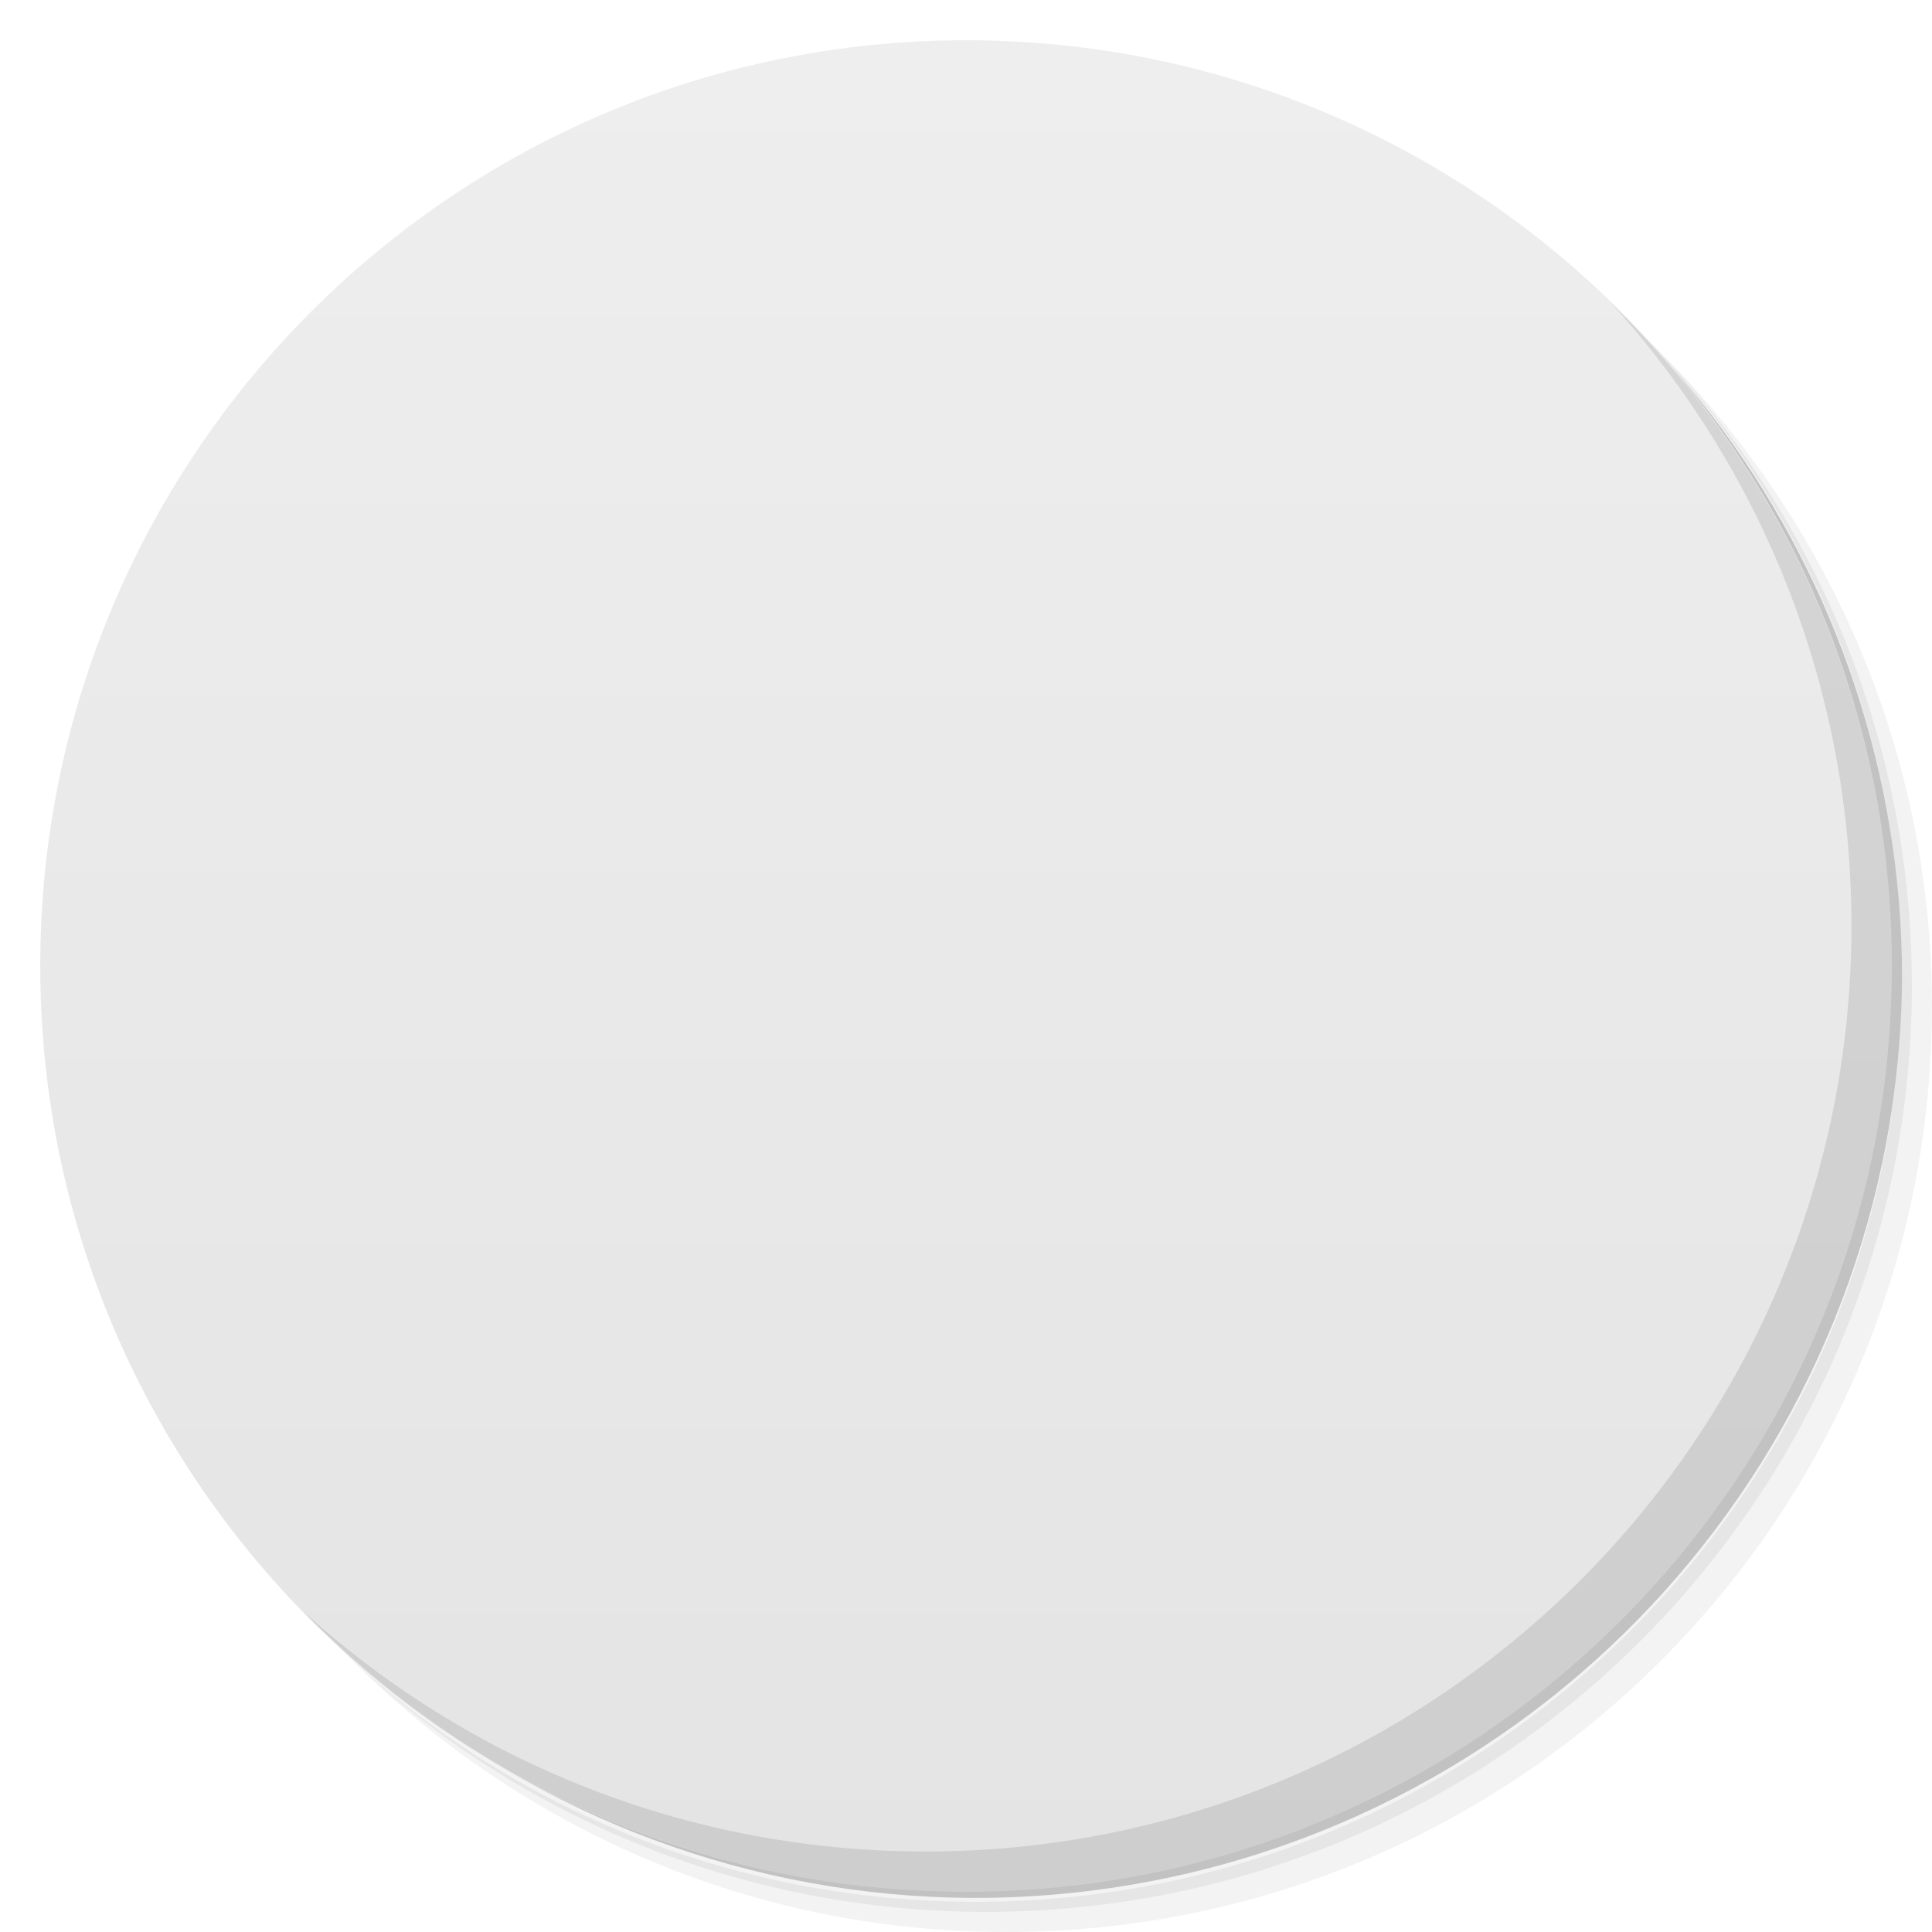
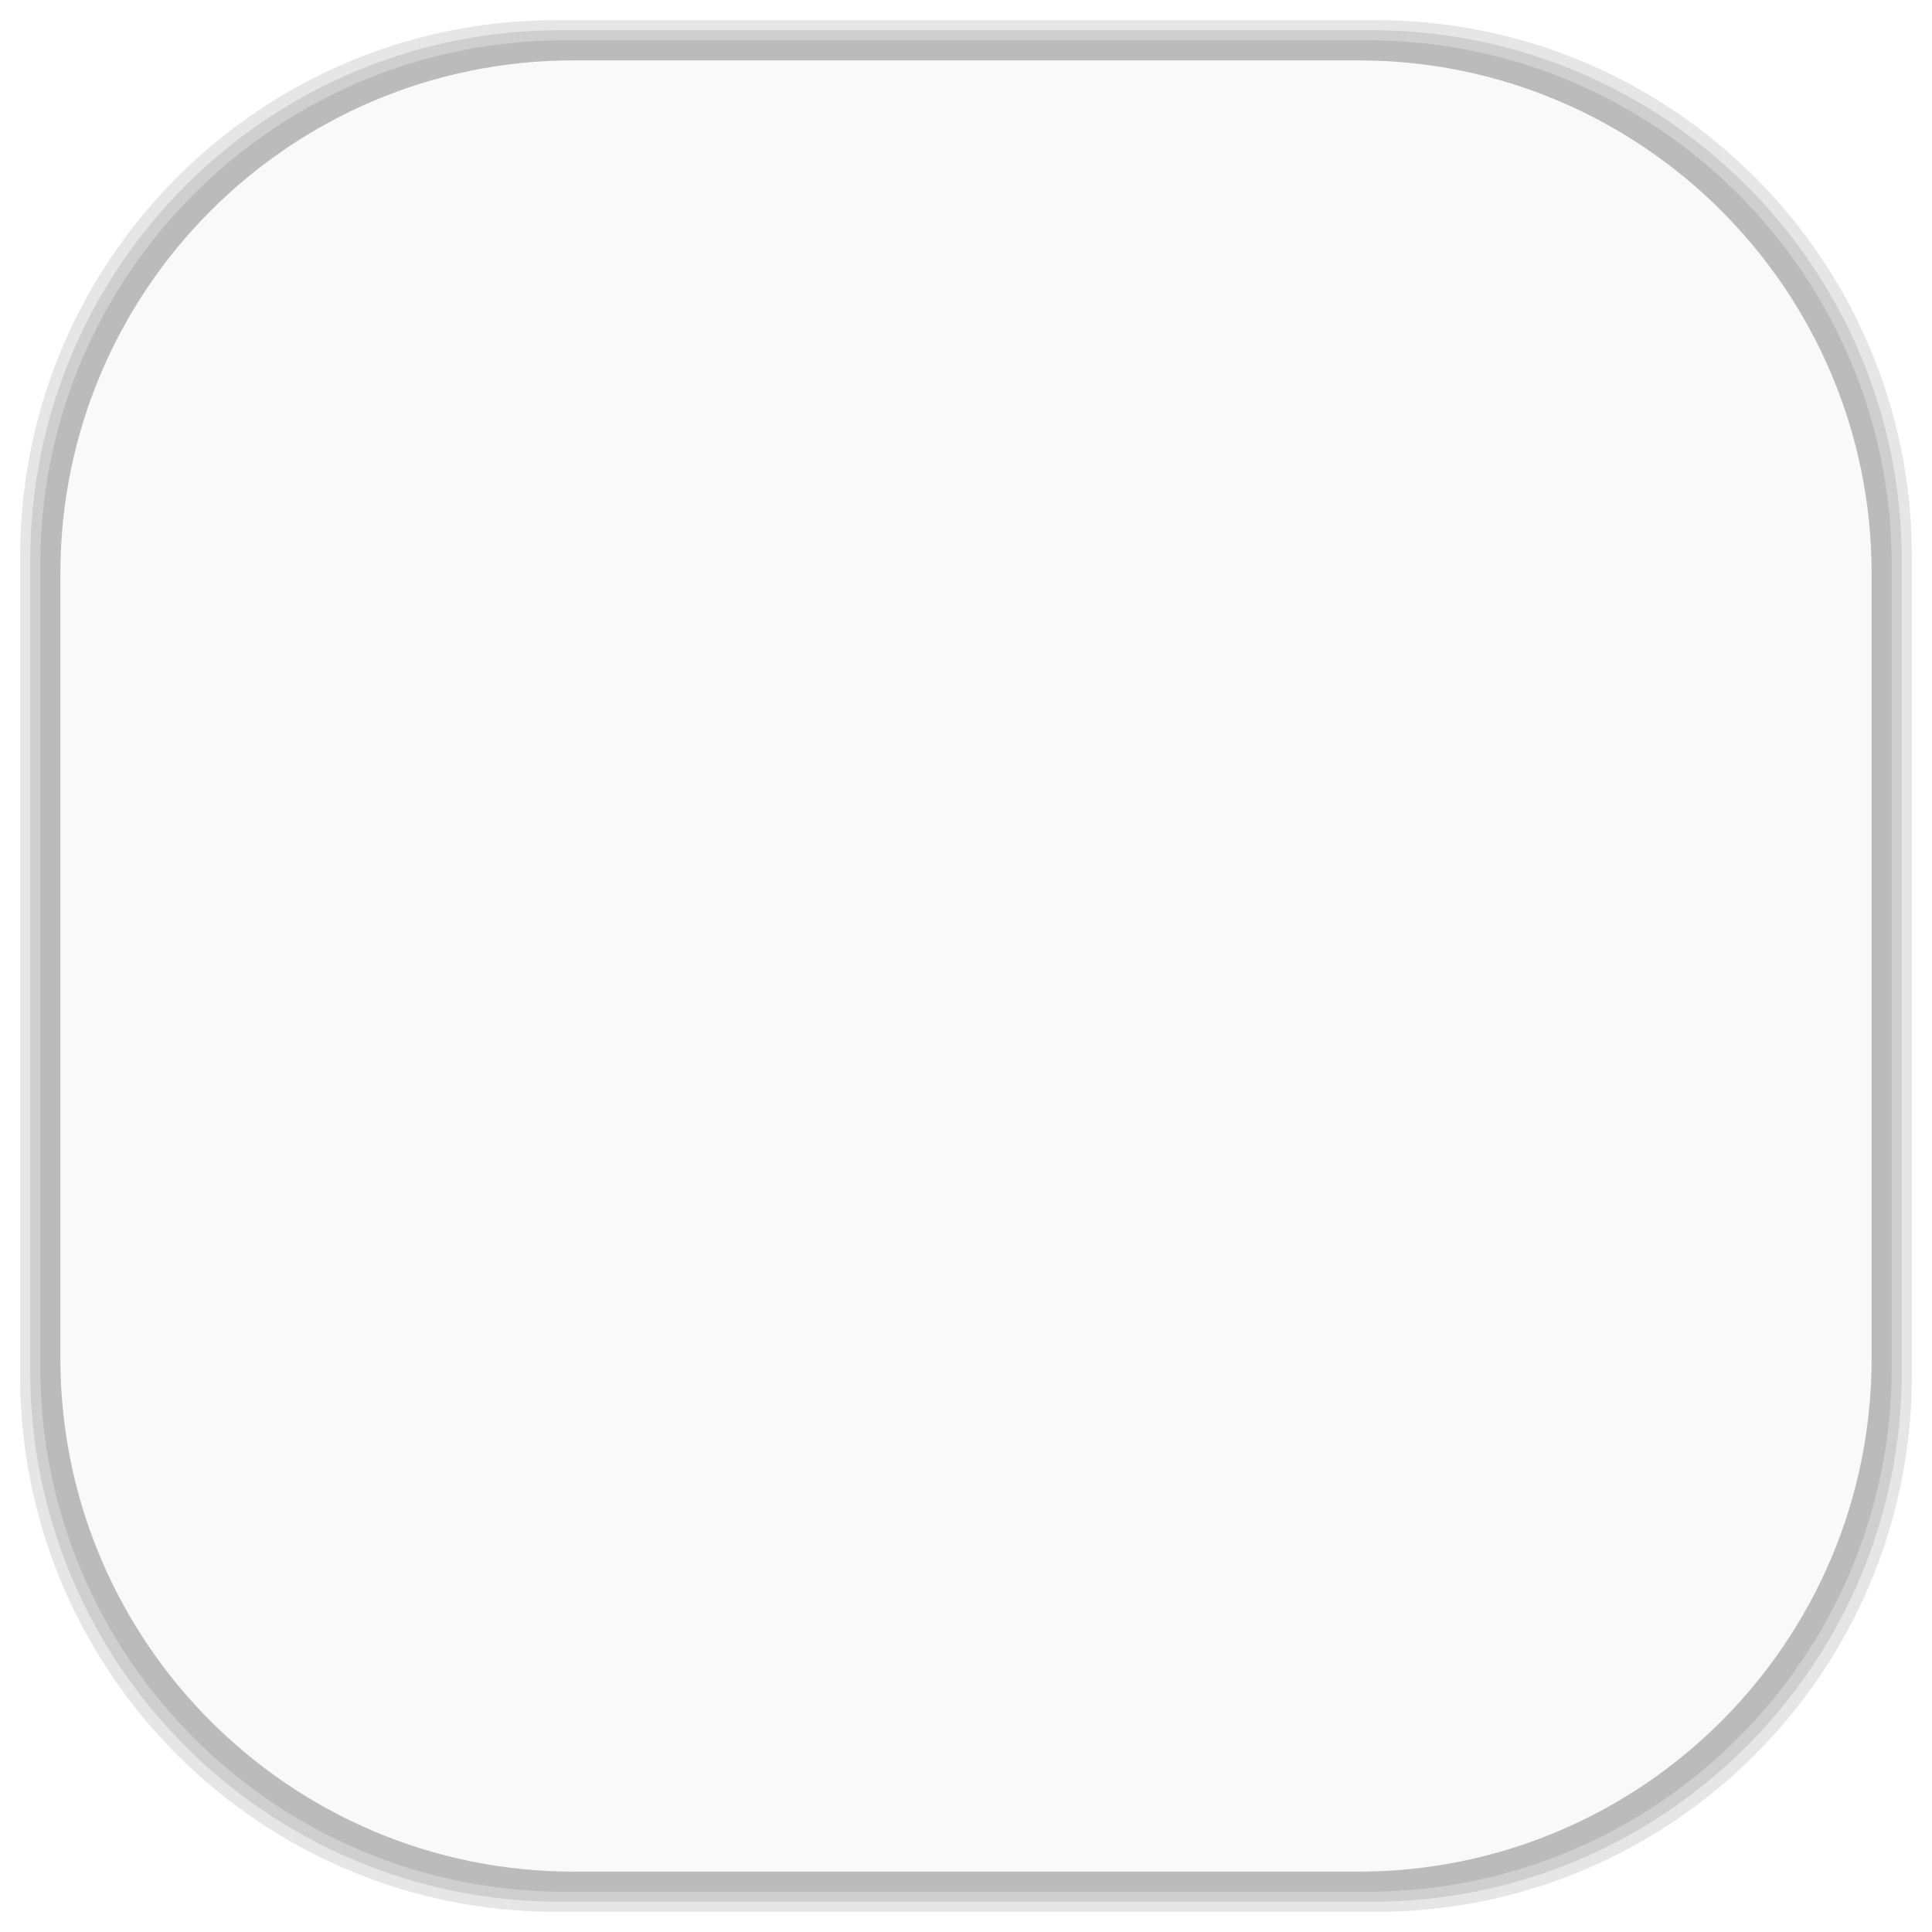
- <svg viewBox="0 0 48 48">
-   <defs>
+ <svg xmlns="http://www.w3.org/2000/svg" viewBox="0 0 48 48" id="svg2" version="1.1" width="100%" height="100%">
+   <defs id="defs4">
    <linearGradient id="linearGradient3764" x1="1" x2="47" gradientUnits="userSpaceOnUse" gradientTransform="matrix(0,-1,1,0,-1.5e-6,48)">
-       <stop stop-color="#e4e4e4" stop-opacity="1" />
-       <stop offset="1" stop-color="#eee" stop-opacity="1" />
+       <stop stop-color="#e4e4e4" stop-opacity="1" id="stop7" />
+       <stop offset="1" stop-color="#eee" stop-opacity="1" id="stop9" />
    </linearGradient>
    <clipPath id="clipPath-447377509">
-       <g transform="translate(0,-1004.362)">
-         <path d="m -24 13 c 0 1.105 -0.672 2 -1.5 2 -0.828 0 -1.5 -0.895 -1.5 -2 0 -1.105 0.672 -2 1.5 -2 0.828 0 1.5 0.895 1.5 2 z" transform="matrix(15.33333,0,0,11.5,415,878.8622)" fill="#1890d0" />
+       <g transform="translate(0,-1004.362)" id="g12">
+         <path d="m -24 13 c 0 1.105 -0.672 2 -1.5 2 -0.828 0 -1.5 -0.895 -1.5 -2 0 -1.105 0.672 -2 1.5 -2 0.828 0 1.5 0.895 1.5 2 z" transform="matrix(15.33333,0,0,11.5,415,878.8622)" fill="#1890d0" id="path14" />
      </g>
    </clipPath>
    <clipPath id="clipPath-458954348">
-       <g transform="translate(0,-1004.362)">
-         <path d="m -24 13 c 0 1.105 -0.672 2 -1.5 2 -0.828 0 -1.5 -0.895 -1.5 -2 0 -1.105 0.672 -2 1.5 -2 0.828 0 1.5 0.895 1.5 2 z" transform="matrix(15.33333,0,0,11.5,415,878.8622)" fill="#1890d0" />
+       <g transform="translate(0,-1004.362)" id="g17">
+         <path d="m -24 13 c 0 1.105 -0.672 2 -1.5 2 -0.828 0 -1.5 -0.895 -1.5 -2 0 -1.105 0.672 -2 1.5 -2 0.828 0 1.5 0.895 1.5 2 z" transform="matrix(15.33333,0,0,11.5,415,878.8622)" fill="#1890d0" id="path19" />
+       </g>
+     </clipPath>
+     <linearGradient id="linearGradient3764-5" x1="1" x2="47" gradientUnits="userSpaceOnUse" gradientTransform="matrix(0,-1,1,0,-1.5e-6,48)">
+       <stop stop-color="#b5945b" stop-opacity="1" id="stop7-5" />
+       <stop offset="1" stop-color="#bb9e69" stop-opacity="1" id="stop9-9" />
+     </linearGradient>
+     <clipPath id="clipPath-899834956">
+       <g transform="translate(0,-1004.362)" id="g12-4">
+         <path d="m -24 13 c 0 1.105 -0.672 2 -1.5 2 -0.828 0 -1.5 -0.895 -1.5 -2 0 -1.105 0.672 -2 1.5 -2 0.828 0 1.5 0.895 1.5 2 z" transform="matrix(15.33333,0,0,11.5,415,878.8622)" fill="#1890d0" id="path14-8" />
+       </g>
+     </clipPath>
+     <clipPath id="clipPath-909443126">
+       <g transform="translate(0,-1004.362)" id="g17-0">
+         <path d="m -24 13 c 0 1.105 -0.672 2 -1.5 2 -0.828 0 -1.5 -0.895 -1.5 -2 0 -1.105 0.672 -2 1.5 -2 0.828 0 1.5 0.895 1.5 2 z" transform="matrix(15.33333,0,0,11.5,415,878.8622)" fill="#1890d0" id="path19-32" />
+       </g>
+     </clipPath>
+     <clipPath id="clipPath-909443126-7">
+       <g transform="translate(0,-1004.362)" id="g17-2">
+         <path style="fill:#1890d0" d="m -24,13 c 0,1.105 -0.672,2 -1.5,2 -0.828,0 -1.5,-0.895 -1.5,-2 0,-1.105 0.672,-2 1.5,-2 0.828,0 1.5,0.895 1.5,2 z" transform="matrix(15.33333,0,0,11.5,415,878.8622)" id="path19-3" />
+       </g>
+     </clipPath>
+     <linearGradient id="linearGradient3759">
+       <stop id="stop3761" offset="0" style="stop-color:#a75e15;stop-opacity:1;" />
+       <stop id="stop3763" offset="1" style="stop-color:#ffffff;stop-opacity:0;" />
+     </linearGradient>
+     <linearGradient id="linearGradient3777">
+       <stop id="stop3779" offset="0" style="stop-color:#e0dd00;stop-opacity:1;" />
+       <stop id="stop3781" offset="1" style="stop-color:#000000;stop-opacity:0;" />
+     </linearGradient>
+     <clipPath id="clipPath-458954348-1">
+       <g transform="translate(0,-1004.362)" id="g17-1">
+         <path style="fill:#1890d0" d="m -24,13 c 0,1.105 -0.672,2 -1.5,2 -0.828,0 -1.5,-0.895 -1.5,-2 0,-1.105 0.672,-2 1.5,-2 0.828,0 1.5,0.895 1.5,2 z" transform="matrix(15.33333,0,0,11.5,415,878.8622)" id="path19-34" />
      </g>
    </clipPath>
  </defs>
-   <g>
-     <path d="m 36.31 5 c 5.859 4.062 9.688 10.831 9.688 18.5 c 0 12.426 -10.07 22.5 -22.5 22.5 c -7.669 0 -14.438 -3.828 -18.5 -9.688 c 1.037 1.822 2.306 3.499 3.781 4.969 c 4.085 3.712 9.514 5.969 15.469 5.969 c 12.703 0 23 -10.298 23 -23 c 0 -5.954 -2.256 -11.384 -5.969 -15.469 c -1.469 -1.475 -3.147 -2.744 -4.969 -3.781 z m 4.969 3.781 c 3.854 4.113 6.219 9.637 6.219 15.719 c 0 12.703 -10.297 23 -23 23 c -6.081 0 -11.606 -2.364 -15.719 -6.219 c 4.16 4.144 9.883 6.719 16.219 6.719 c 12.703 0 23 -10.298 23 -23 c 0 -6.335 -2.575 -12.06 -6.719 -16.219 z" opacity="0.05" />
-     <path d="m 41.28 8.781 c 3.712 4.085 5.969 9.514 5.969 15.469 c 0 12.703 -10.297 23 -23 23 c -5.954 0 -11.384 -2.256 -15.469 -5.969 c 4.113 3.854 9.637 6.219 15.719 6.219 c 12.703 0 23 -10.298 23 -23 c 0 -6.081 -2.364 -11.606 -6.219 -15.719 z" opacity="0.1" />
-     <path d="m 31.25 2.375 c 8.615 3.154 14.75 11.417 14.75 21.13 c 0 12.426 -10.07 22.5 -22.5 22.5 c -9.708 0 -17.971 -6.135 -21.12 -14.75 a 23 23 0 0 0 44.875 -7 a 23 23 0 0 0 -16 -21.875 z" opacity="0.2" />
+   <g id="g33" />
+   <g id="g3085">
+     <g id="layer2">
+       <rect ry="13.037" rx="13.037" y="1" x="1" height="46" width="46" id="rect3007" style="opacity:0.1;fill:#000000;fill-opacity:1;fill-rule:nonzero;stroke:none" />
+       <rect style="opacity:0.1;fill:#000000;fill-opacity:1;fill-rule:nonzero;stroke:none" id="rect3011" width="47" height="47" x="0.5" y="0.5" rx="13.32" ry="13.32" />
+       <rect style="opacity:0.1;fill:#000000;fill-opacity:1;fill-rule:nonzero;stroke:none" id="rect3013" width="46.5" height="46.5" x="0.75" y="0.75" rx="13.178" ry="13.178" />
+     </g>
+     <g style="display:inline" id="layer1">
+       <rect transform="matrix(0,-1,1,0,0,0)" ry="12.753" rx="12.753" y="1.5" x="-46.5" height="45" width="45" id="rect2988" style="fill:#f9f9f9;fill-opacity:1;fill-rule:nonzero;stroke:none" />
+     </g>
  </g>
-   <g>
-     <path d="m 24 1 c 12.703 0 23 10.297 23 23 c 0 12.703 -10.297 23 -23 23 -12.703 0 -23 -10.297 -23 -23 0 -12.703 10.297 -23 23 -23 z" fill="url(#linearGradient3764)" fill-opacity="1" />
-   </g>
-   <g />
-   <g>
-     <g clip-path="url(#clipPath-447377509)">
-       <g transform="translate(1,1)">
-         <g opacity="0.1">
-           <g>
-             <path d="m 19.03 19.355 c 0.055 1.402 -1.43 1.465 -1.125 -0.156 c 0.348 -1.859 -0.891 -2.695 -2.074 -3.367 c 2.406 3.156 -0.477 3.164 -1.59 7.219 c -0.379 1.375 -0.688 2.793 -0.148 4.01 c 0.156 0.348 0.57 0.766 0.531 1.184 c -0.039 0.438 -0.27 0.773 -0.457 1.156 c -0.289 0.586 -0.828 1.113 -1.07 1.633 c -0.137 0.289 0.195 0.508 0.438 0.645 c 0.367 0.211 0.867 0.277 1.082 0.668 c 0.148 0.27 0.109 0.555 -0.02 0.816 c -0.117 0.246 -0.203 0.613 0.039 0.777 c 0.18 0.121 0.414 0.184 0.539 0.395 c 0.117 0.199 0.063 0.438 0.25 0.594 c 0.313 0.258 0.828 0.234 1.066 0.777 c 0.109 0.25 0.184 0.531 0.328 0.777 c 0.223 0.379 0.844 0.492 1.273 0.453 c 0.461 -0.047 0.801 -0.191 1.242 -0.324 c 1.145 -0.355 2.227 -0.824 3.25 -1.469 c 0.859 -0.551 1.383 -0.863 2.156 -1.316 c 0.566 -0.32 1.371 -0.215 1.996 -0.375 c 0.773 -0.199 1.703 -0.512 2.25 -1.055 c 0.578 -0.57 0.816 -1.023 0.992 -2.074 c -0.25 0.344 -0.895 1.133 -1.535 1.344 c -0.703 0.23 -0.953 0.109 -1.168 -0.18 c -0.18 -0.246 -0.227 -0.574 -0.219 -0.879 c 0.418 -1.375 2.219 -0.801 3.426 -1.277 c 2.203 -0.863 2.707 -2.828 2.855 -4.367 c 0.066 -0.84 0.176 -1.406 1.594 -3.098 c -1.773 0.762 -2.508 1.457 -2.918 2.352 c -0.383 0.84 -1.594 1.824 -2.32 1 c -0.922 -1.051 1.141 -2.457 2.648 -2.832 c 1.203 -0.301 2.313 -1.504 2.563 -2.664 c 0.605 -4.03 -1.289 -5.82 0.152 -8.785 c -4.289 3.352 -0.648 5.176 -3.387 7.934 c -1.566 1.566 -3.207 0.734 -2.598 -0.605 c 0.402 -0.863 1.363 -0.34 1.684 -2.336 c -0.895 1.293 -3.766 0.418 -4.578 2.52 c -1.441 3.656 -3.422 0.141 -0.16 -1.613 c 1.375 -0.742 4.688 -0.5 5.488 -5.773 c -1.609 3.121 -5.566 2.625 -8.742 3.973 c -1.648 0.695 -3.816 2.316 -3.734 4.32 m 0 0" fill="#000" stroke="none" fill-rule="nonzero" fill-opacity="1" />
-           </g>
-         </g>
+   <g transform="translate(-0.06048538,0.05985995)" id="g47-5">
+     <g clip-path="url(#clipPath-458954348-1)" id="g49-3">
+       <g id="g51-0">
+         <path style="fill:#1993d7;fill-opacity:1;fill-rule:nonzero;stroke:none" d="m 19.03,19.355 c 0.055,1.402 -1.43,1.465 -1.125,-0.156 0.348,-1.859 -0.891,-2.695 -2.074,-3.367 2.406,3.156 -0.477,3.164 -1.59,7.219 -0.379,1.375 -0.688,2.793 -0.148,4.01 0.156,0.348 0.57,0.766 0.531,1.184 -0.039,0.438 -0.27,0.773 -0.457,1.156 -0.289,0.586 -0.828,1.113 -1.07,1.633 -0.137,0.289 0.195,0.508 0.438,0.645 0.367,0.211 0.867,0.277 1.082,0.668 0.148,0.27 0.109,0.555 -0.02,0.816 -0.117,0.246 -0.203,0.613 0.039,0.777 0.18,0.121 0.414,0.184 0.539,0.395 0.117,0.199 0.063,0.438 0.25,0.594 0.313,0.258 0.828,0.234 1.066,0.777 0.109,0.25 0.184,0.531 0.328,0.777 0.223,0.379 0.844,0.492 1.273,0.453 0.461,-0.047 0.801,-0.191 1.242,-0.324 1.145,-0.355 2.227,-0.824 3.25,-1.469 0.859,-0.551 1.383,-0.863 2.156,-1.316 0.566,-0.32 1.371,-0.215 1.996,-0.375 0.773,-0.199 1.703,-0.512 2.25,-1.055 0.578,-0.57 0.816,-1.023 0.992,-2.074 -0.25,0.344 -0.895,1.133 -1.535,1.344 -0.703,0.23 -0.953,0.109 -1.168,-0.18 -0.18,-0.246 -0.227,-0.574 -0.219,-0.879 0.418,-1.375 2.219,-0.801 3.426,-1.277 2.203,-0.863 2.707,-2.828 2.855,-4.367 0.066,-0.84 0.176,-1.406 1.594,-3.098 -1.773,0.762 -2.508,1.457 -2.918,2.352 -0.383,0.84 -1.594,1.824 -2.32,1 -0.922,-1.051 1.141,-2.457 2.648,-2.832 1.203,-0.301 2.313,-1.504 2.563,-2.664 0.605,-4.03 -1.289,-5.82 0.152,-8.785 -4.289,3.352 -0.648,5.176 -3.387,7.934 -1.566,1.566 -3.207,0.734 -2.598,-0.605 0.402,-0.863 1.363,-0.34 1.684,-2.336 -0.895,1.293 -3.766,0.418 -4.578,2.52 -1.441,3.656 -3.422,0.141 -0.16,-1.613 1.375,-0.742 4.688,-0.5 5.488,-5.773 -1.609,3.121 -5.566,2.625 -8.742,3.973 -1.648,0.695 -3.816,2.316 -3.734,4.32 m 0,0" id="path53-5" />
      </g>
    </g>
  </g>
-   <g>
-     <g clip-path="url(#clipPath-458954348)">
-       <g>
-         <path d="m 19.03 19.355 c 0.055 1.402 -1.43 1.465 -1.125 -0.156 c 0.348 -1.859 -0.891 -2.695 -2.074 -3.367 c 2.406 3.156 -0.477 3.164 -1.59 7.219 c -0.379 1.375 -0.688 2.793 -0.148 4.01 c 0.156 0.348 0.57 0.766 0.531 1.184 c -0.039 0.438 -0.27 0.773 -0.457 1.156 c -0.289 0.586 -0.828 1.113 -1.07 1.633 c -0.137 0.289 0.195 0.508 0.438 0.645 c 0.367 0.211 0.867 0.277 1.082 0.668 c 0.148 0.27 0.109 0.555 -0.02 0.816 c -0.117 0.246 -0.203 0.613 0.039 0.777 c 0.18 0.121 0.414 0.184 0.539 0.395 c 0.117 0.199 0.063 0.438 0.25 0.594 c 0.313 0.258 0.828 0.234 1.066 0.777 c 0.109 0.25 0.184 0.531 0.328 0.777 c 0.223 0.379 0.844 0.492 1.273 0.453 c 0.461 -0.047 0.801 -0.191 1.242 -0.324 c 1.145 -0.355 2.227 -0.824 3.25 -1.469 c 0.859 -0.551 1.383 -0.863 2.156 -1.316 c 0.566 -0.32 1.371 -0.215 1.996 -0.375 c 0.773 -0.199 1.703 -0.512 2.25 -1.055 c 0.578 -0.57 0.816 -1.023 0.992 -2.074 c -0.25 0.344 -0.895 1.133 -1.535 1.344 c -0.703 0.23 -0.953 0.109 -1.168 -0.18 c -0.18 -0.246 -0.227 -0.574 -0.219 -0.879 c 0.418 -1.375 2.219 -0.801 3.426 -1.277 c 2.203 -0.863 2.707 -2.828 2.855 -4.367 c 0.066 -0.84 0.176 -1.406 1.594 -3.098 c -1.773 0.762 -2.508 1.457 -2.918 2.352 c -0.383 0.84 -1.594 1.824 -2.32 1 c -0.922 -1.051 1.141 -2.457 2.648 -2.832 c 1.203 -0.301 2.313 -1.504 2.563 -2.664 c 0.605 -4.03 -1.289 -5.82 0.152 -8.785 c -4.289 3.352 -0.648 5.176 -3.387 7.934 c -1.566 1.566 -3.207 0.734 -2.598 -0.605 c 0.402 -0.863 1.363 -0.34 1.684 -2.336 c -0.895 1.293 -3.766 0.418 -4.578 2.52 c -1.441 3.656 -3.422 0.141 -0.16 -1.613 c 1.375 -0.742 4.688 -0.5 5.488 -5.773 c -1.609 3.121 -5.566 2.625 -8.742 3.973 c -1.648 0.695 -3.816 2.316 -3.734 4.32 m 0 0" fill="#1993d7" stroke="none" fill-rule="nonzero" fill-opacity="1" />
-       </g>
-     </g>
-   </g>
-   <g>
-     <path d="m 40.03 7.531 c 3.712 4.084 5.969 9.514 5.969 15.469 0 12.703 -10.297 23 -23 23 c -5.954 0 -11.384 -2.256 -15.469 -5.969 4.178 4.291 10.01 6.969 16.469 6.969 c 12.703 0 23 -10.298 23 -23 0 -6.462 -2.677 -12.291 -6.969 -16.469 z" opacity="0.1" />
-   </g>
</svg>
